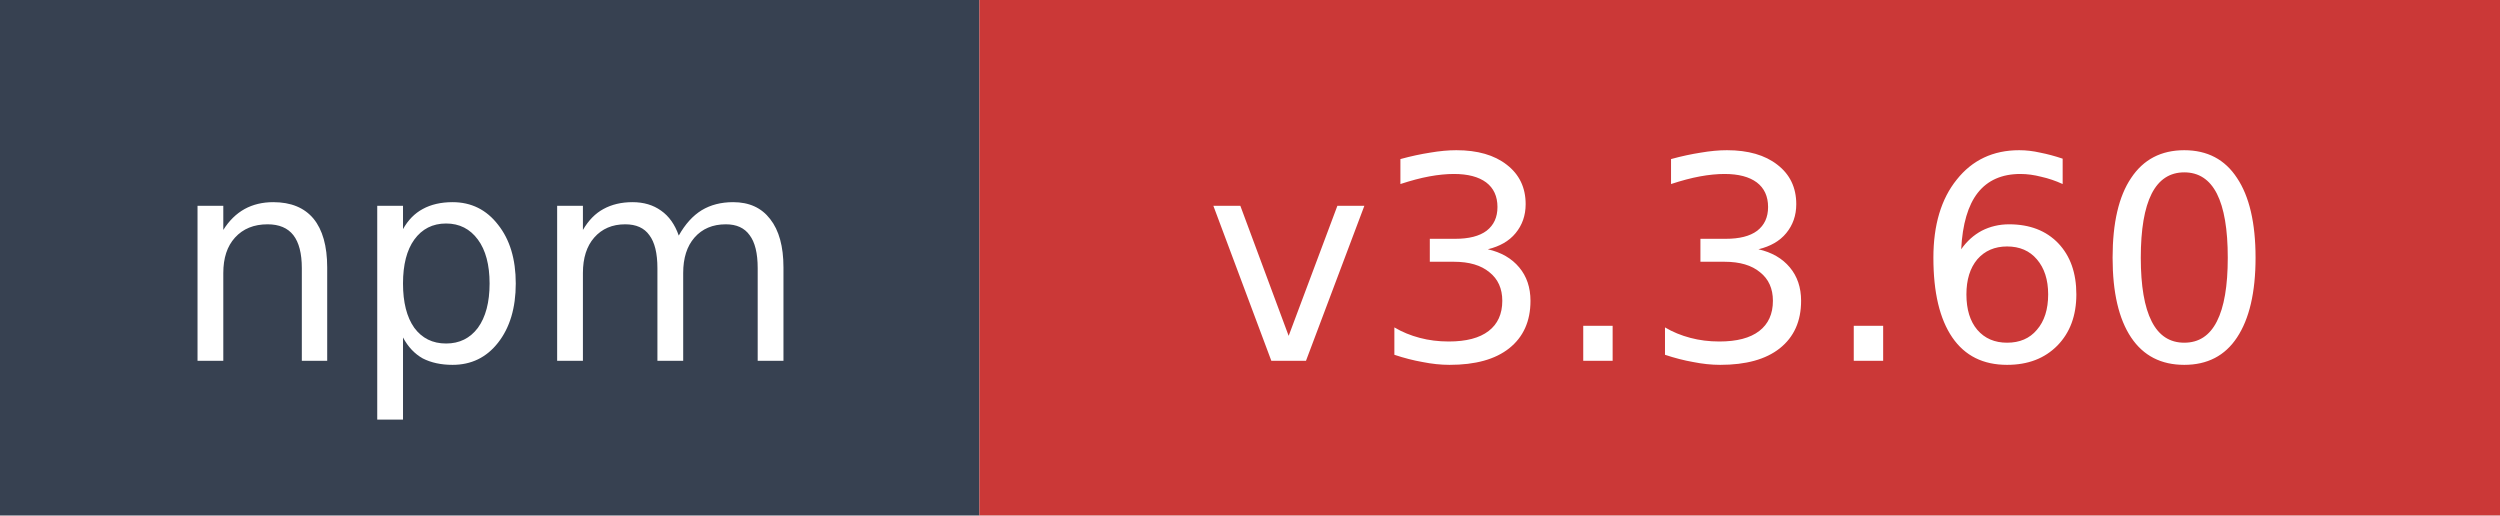
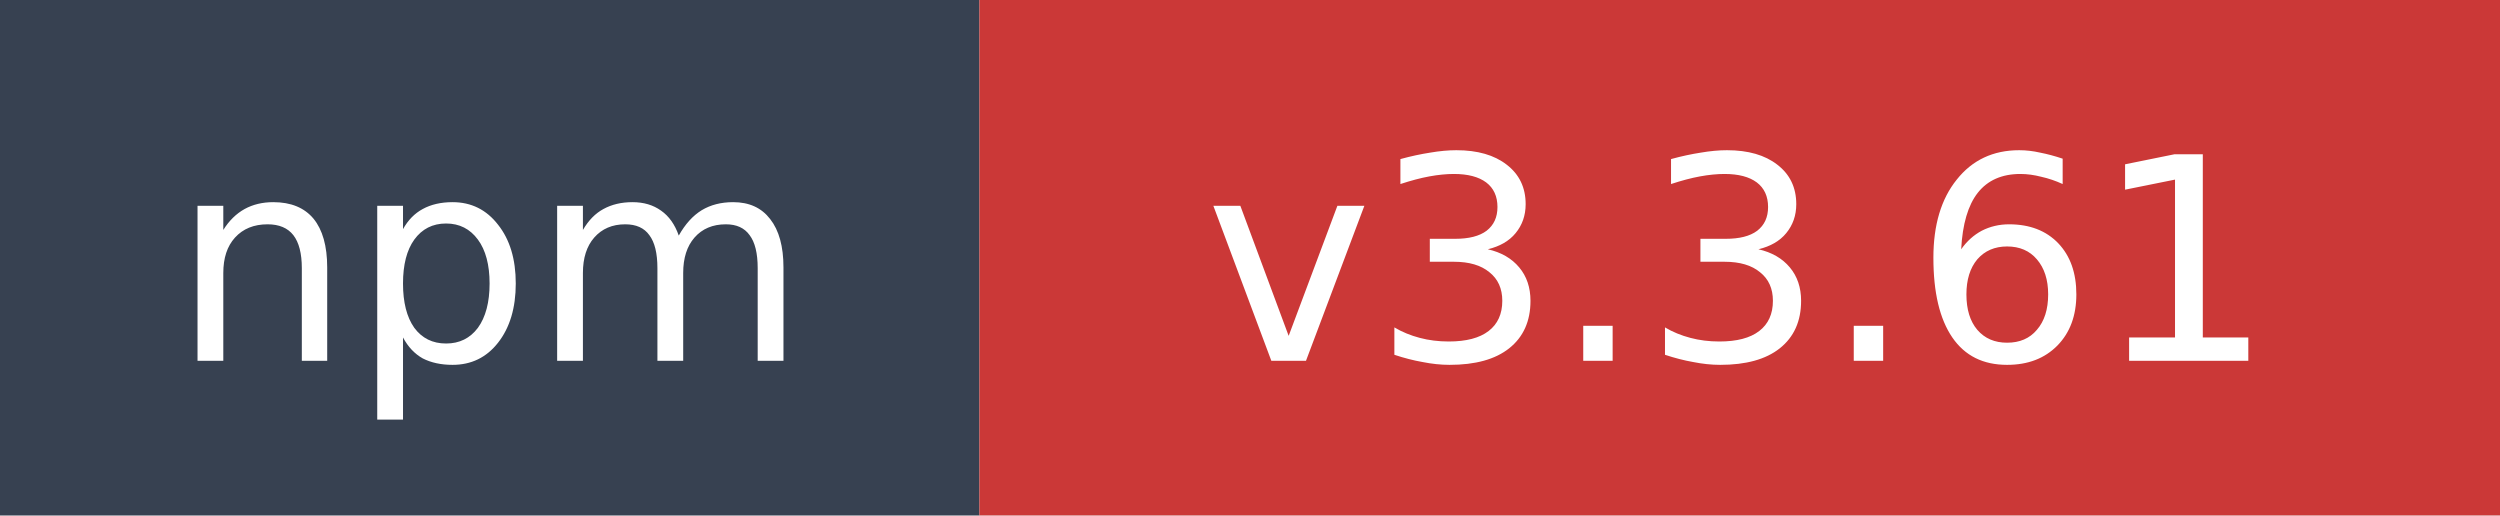
- <svg xmlns="http://www.w3.org/2000/svg" width="97" height="20" role="img" aria-label="npm: v3.3.60">
+ <svg xmlns="http://www.w3.org/2000/svg" width="97" height="20" role="img" aria-label="npm: v3.3.61">
  <rect width="38" height="20" fill="#374151" />
  <rect x="38" width="59" height="20" fill="#cb3837" />
  <text x="19" y="14" fill="#ffffff" font-family="Verdana,Geneva,DejaVu Sans,sans-serif" font-size="11" text-anchor="middle">npm</text>
-   <text x="67.5" y="14" fill="#ffffff" font-family="Verdana,Geneva,DejaVu Sans,sans-serif" font-size="11" text-anchor="middle">v3.3.60</text>
+   <text x="67.5" y="14" fill="#ffffff" font-family="Verdana,Geneva,DejaVu Sans,sans-serif" font-size="11" text-anchor="middle">v3.3.61</text>
</svg>
